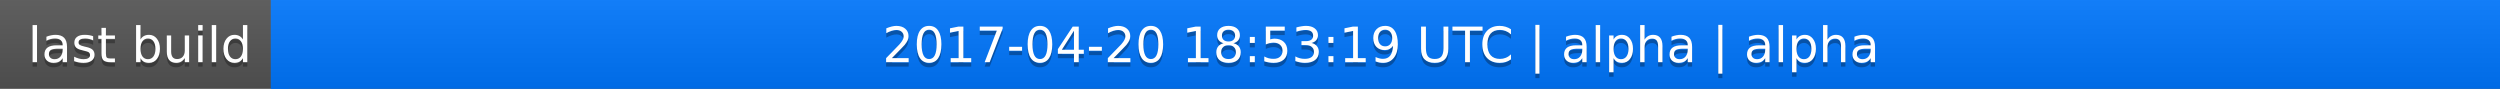
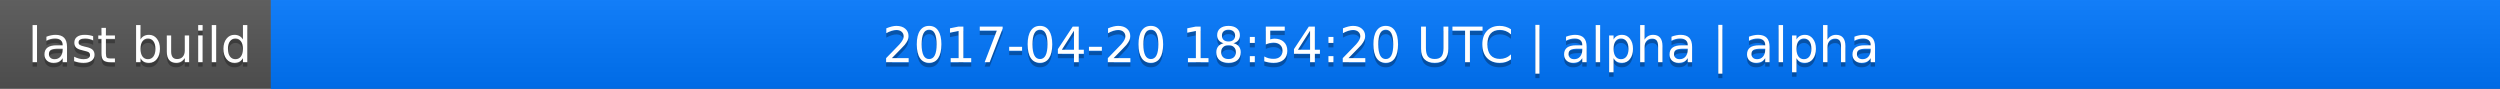
<svg xmlns="http://www.w3.org/2000/svg" width="563" height="20">
  <linearGradient id="a" x2="0" y2="100%">
    <stop offset="0" stop-color="#bbb" stop-opacity=".1" />
    <stop offset="1" stop-opacity=".1" />
  </linearGradient>
  <rect rx="0" width="563" height="20" fill="#555" />
  <rect rx="0" x="61" width="502" height="20" fill="#07f" />
  <path fill="#07f" d="M61 0h4v20h-4z" />
  <rect rx="0" width="563" height="20" fill="url(#a)" />
  <g fill="#fff" text-anchor="middle" font-family="DejaVu Sans,Verdana,Geneva,sans-serif" font-size="11">
    <text x="31.5" y="15" fill="#010101" fill-opacity=".3">last build</text>
    <text x="31.5" y="14">last build</text>
-     <text x="311" y="15" fill="#010101" fill-opacity=".3">2017-04-20 18:53:19 UTC | alpha | alpha</text>
-     <text x="311" y="14">2017-04-20 18:53:19 UTC | alpha | alpha</text>
+     <text x="311" y="15" fill="#010101" fill-opacity=".3">2017-04-20 18:54:20 UTC | alpha | alpha</text>
+     <text x="311" y="14">2017-04-20 18:54:20 UTC | alpha | alpha</text>
  </g>
</svg>
